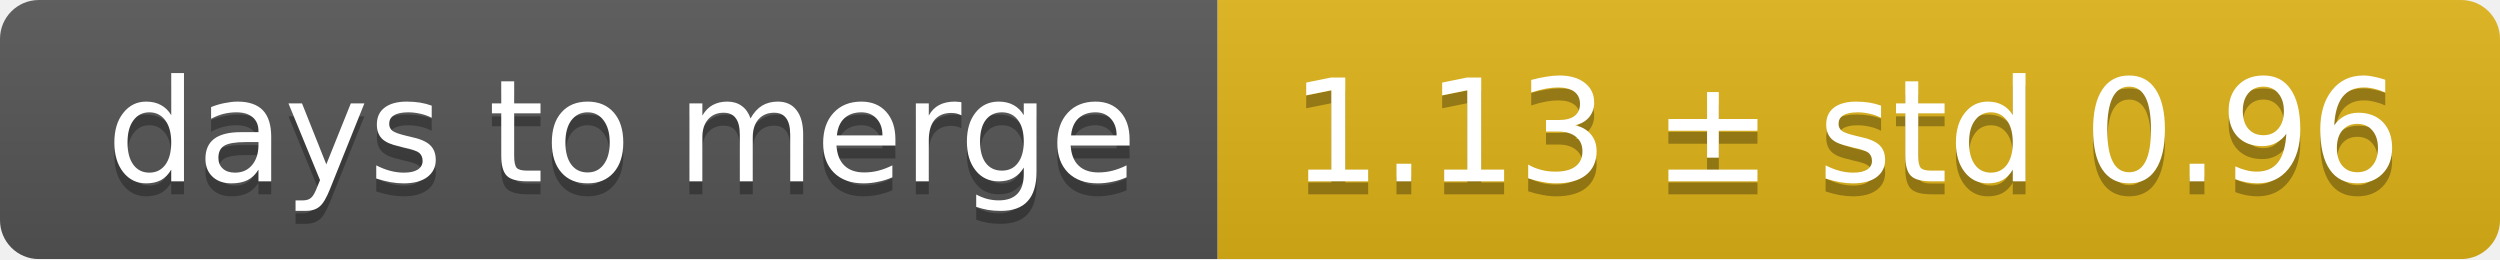
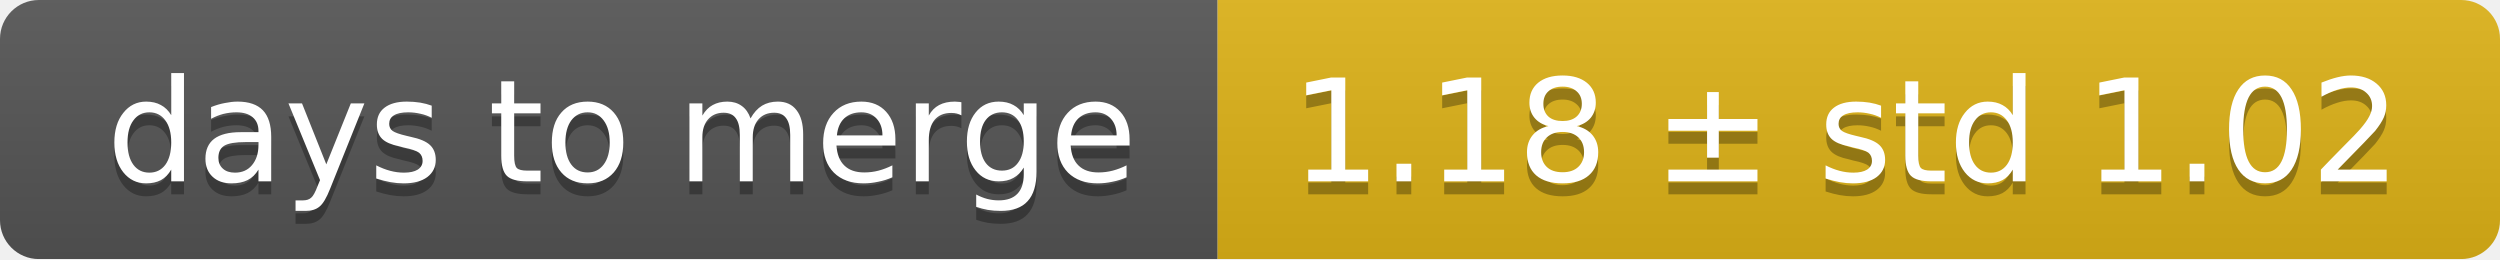
<svg xmlns="http://www.w3.org/2000/svg" width="193" height="20">
  <linearGradient id="smooth" x2="0" y2="100%">
    <stop offset="0" stop-color="#bbb" stop-opacity=".1" />
    <stop offset="1" stop-opacity=".1" />
  </linearGradient>
  <mask id="round">
    <rect width="193" height="20" rx="3" fill="#fff" />
  </mask>
  <g mask="url(#round)">
    <rect width="94" height="20" fill="#555" />
    <rect x="94" width="99" height="20" fill="#dfb317" />
    <rect width="193" height="20" fill="url(#smooth)" />
  </g>
  <g fill="#fff" text-anchor="middle" font-family="DejaVu Sans,Verdana,Geneva,sans-serif" font-size="11">
    <text x="48" y="15" fill="#010101" fill-opacity=".3">days to merge</text>
    <text x="48" y="14">days to merge</text>
-     <text x="142.5" y="15" fill="#010101" fill-opacity=".3">1.13 ± std 0.96</text>
-     <text x="142.5" y="14">1.13 ± std 0.96</text>
+     <text x="142.5" y="15" fill="#010101" fill-opacity=".3">1.18 ± std 1.02</text>
+     <text x="142.5" y="14">1.18 ± std 1.02</text>
  </g>
</svg>
